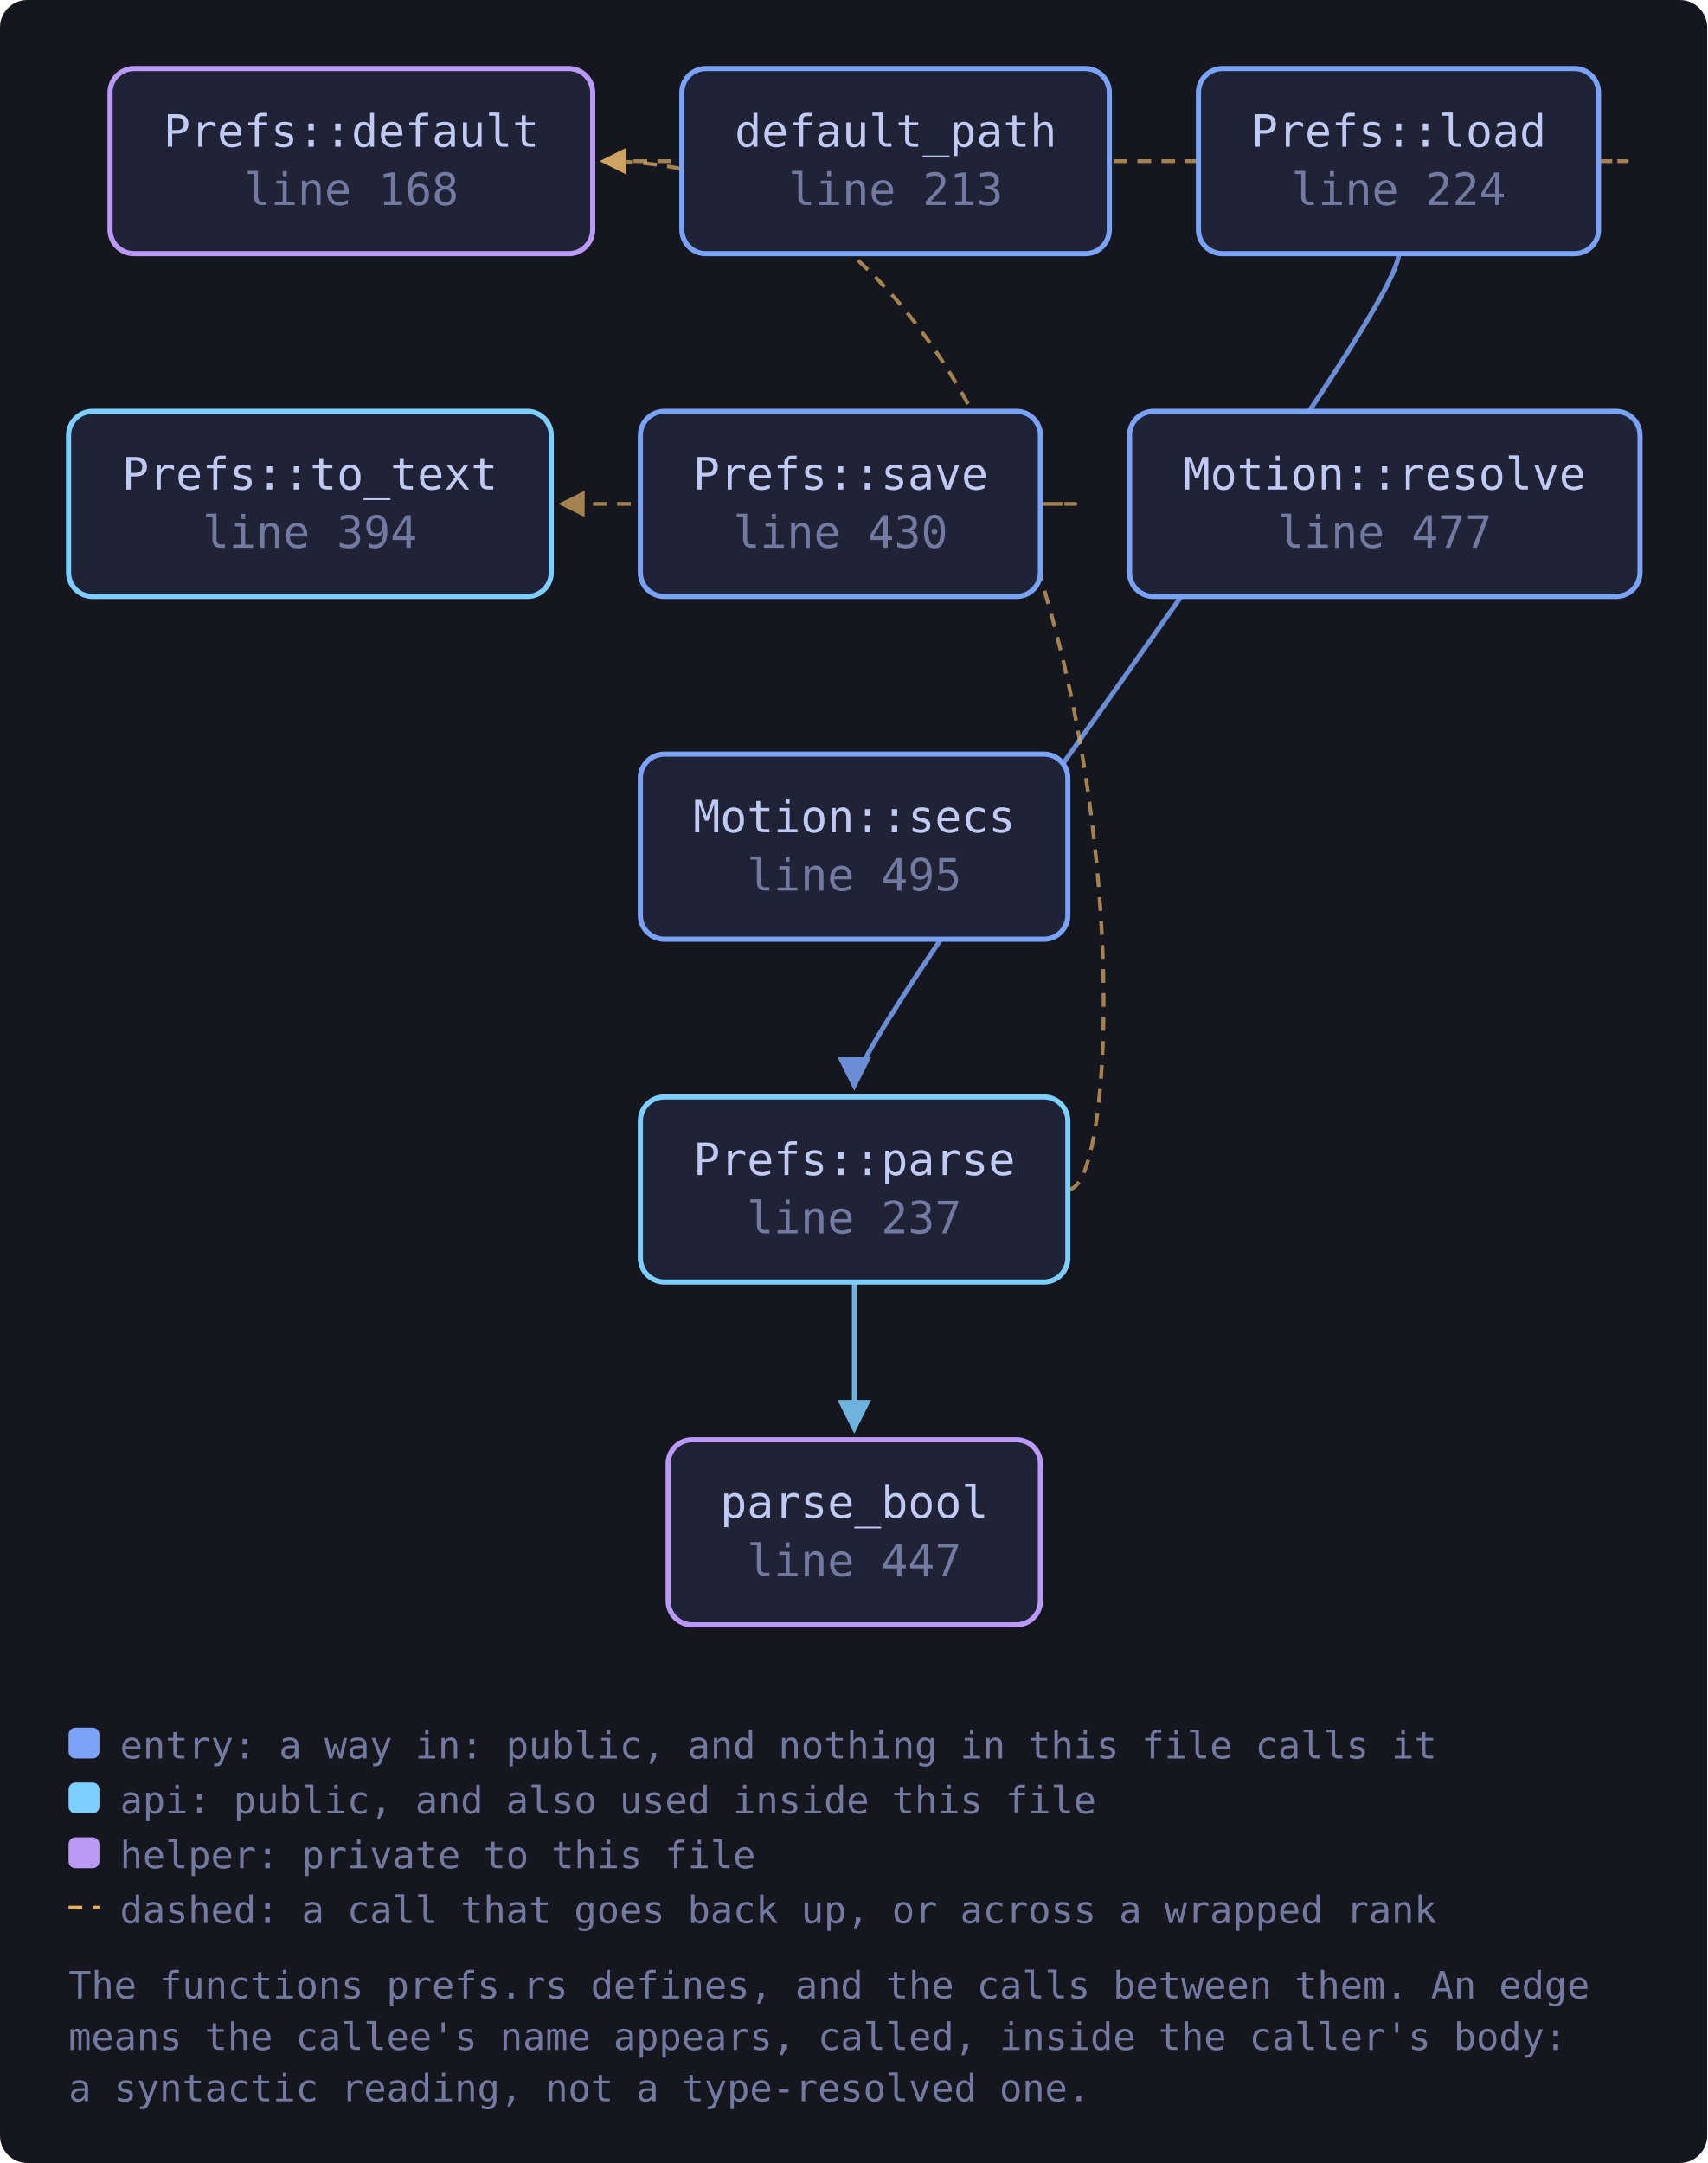
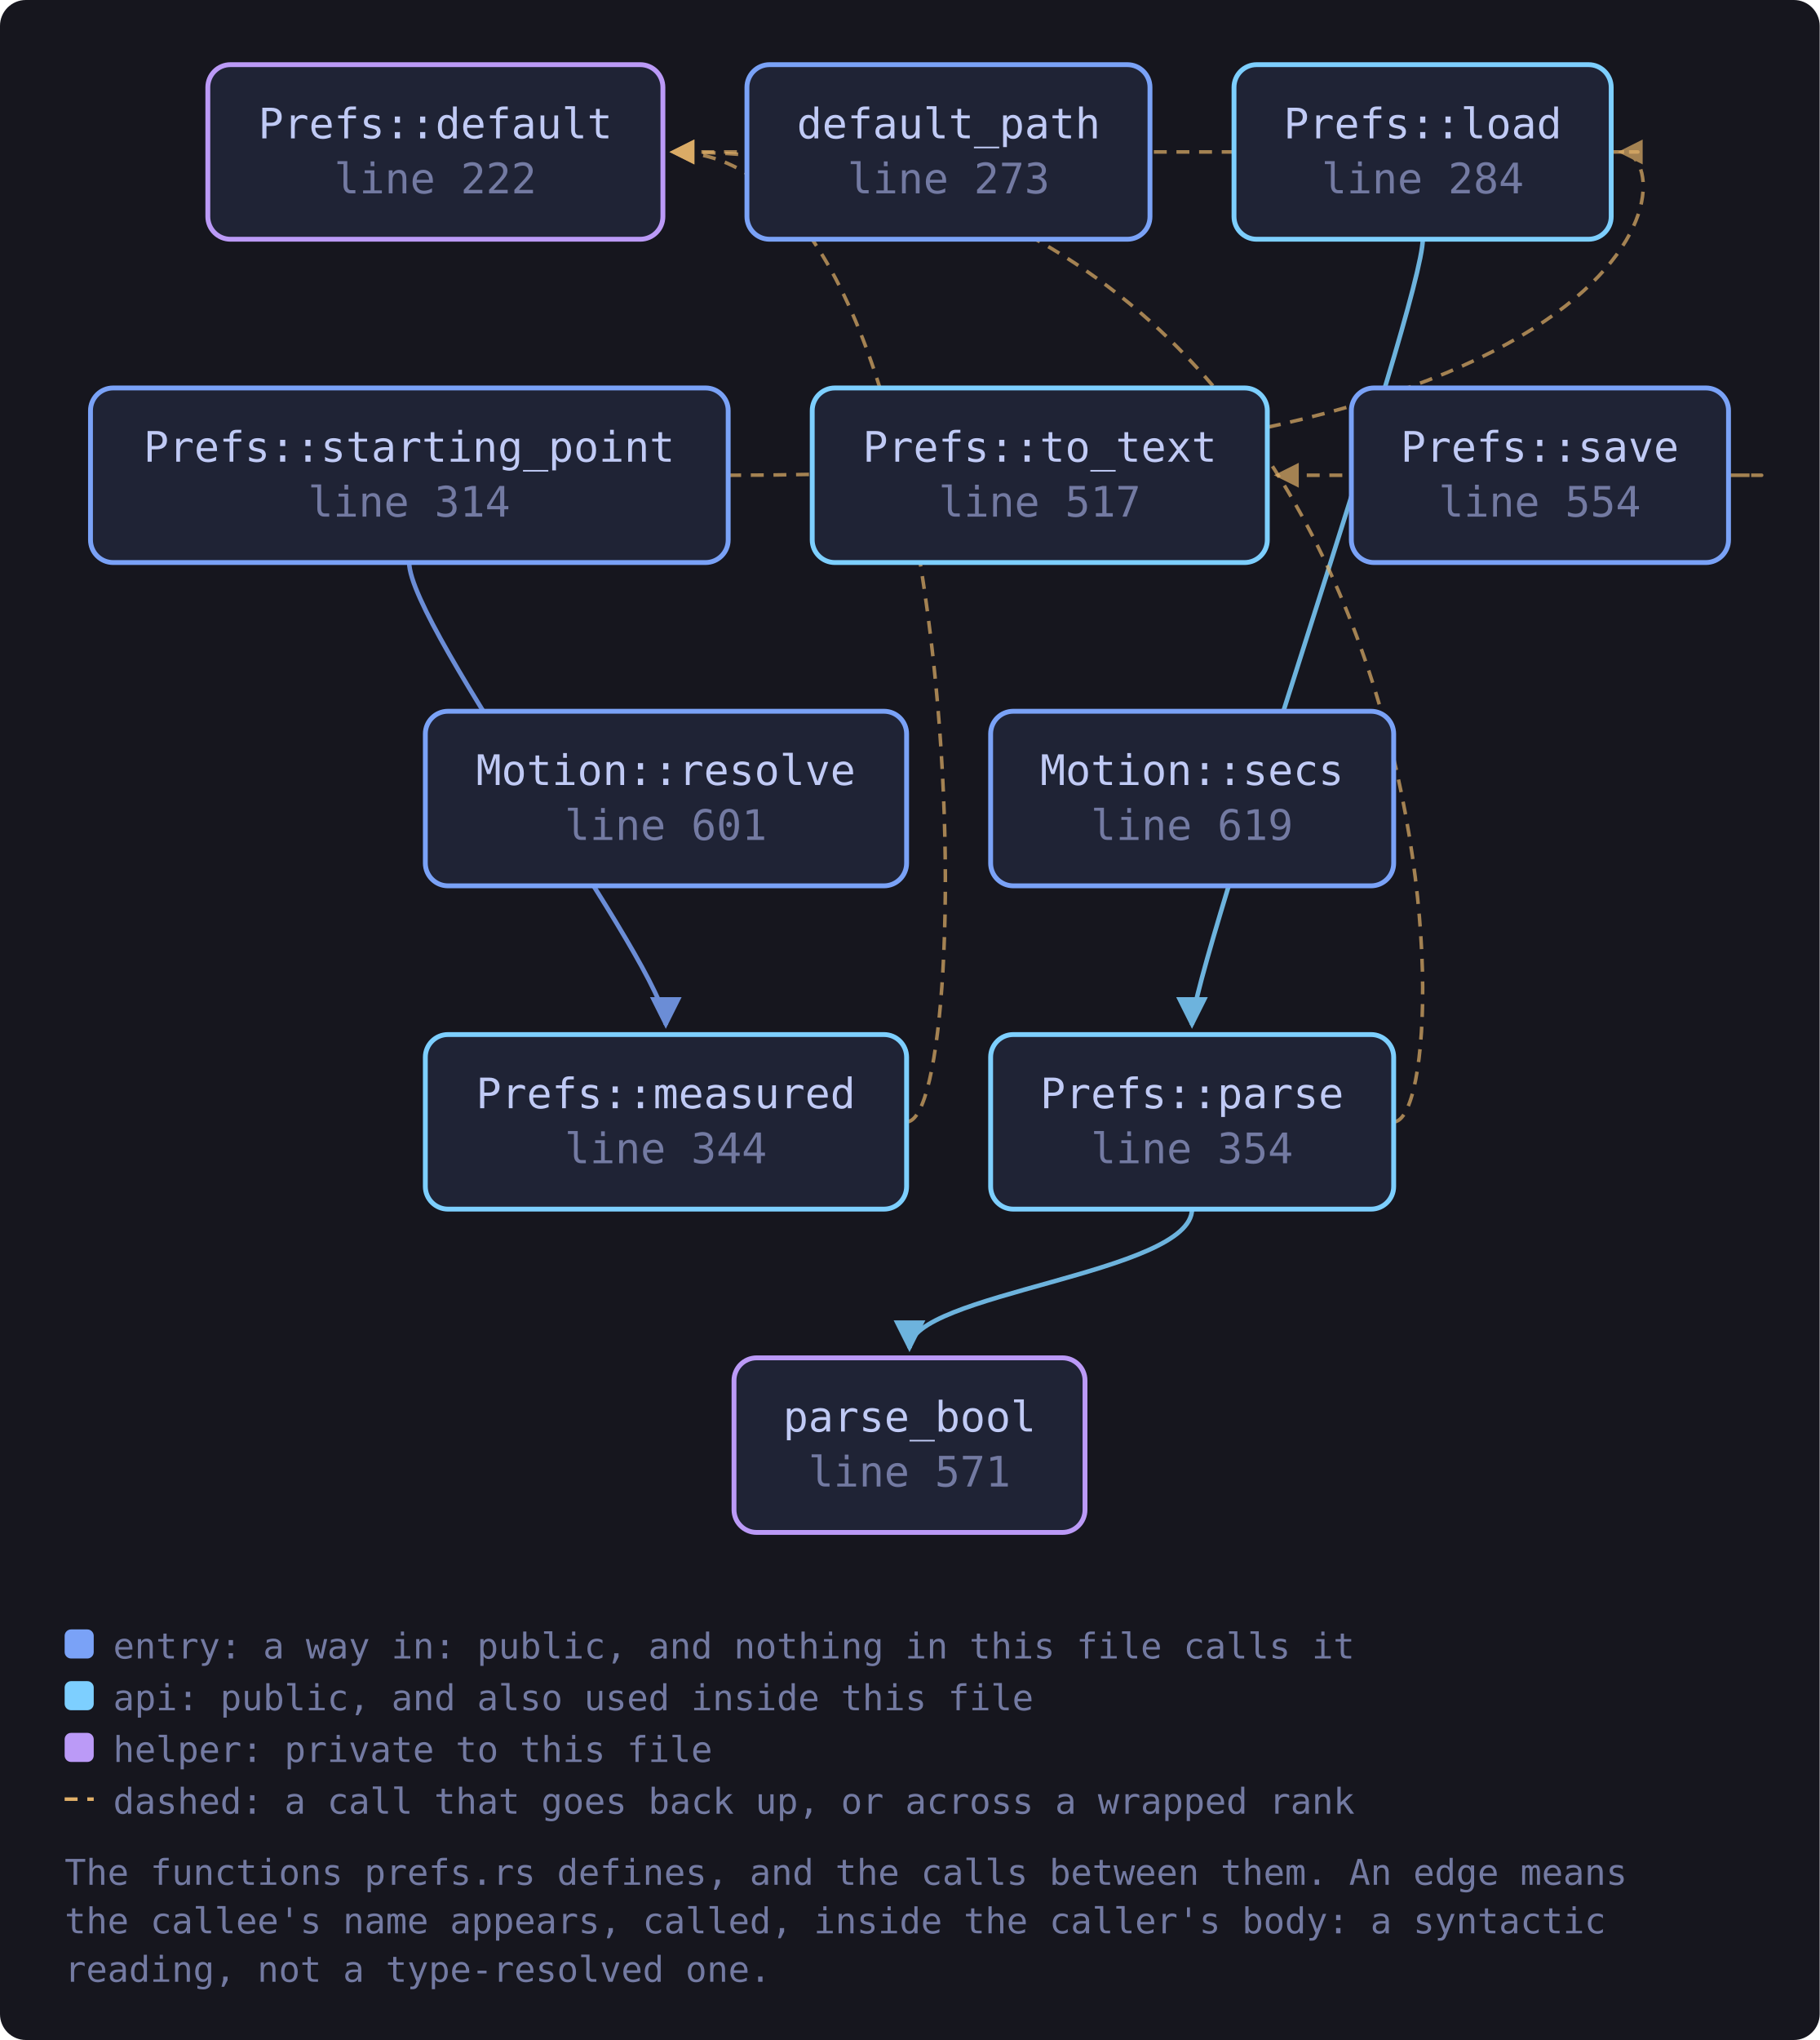
- <svg xmlns="http://www.w3.org/2000/svg" viewBox="0 0 498 631" width="498" height="631" style="max-width:100%;height:auto" role="img" aria-label="flowchart">
+ <svg xmlns="http://www.w3.org/2000/svg" viewBox="0 0 563 631" width="563" height="631" style="max-width:100%;height:auto" role="img" aria-label="flowchart">
  <defs>
    <marker id="a-muted" viewBox="0 0 8 8" refX="7" refY="4" markerWidth="7" markerHeight="7" orient="auto-start-reverse">
      <path d="M0 0 L8 4 L0 8 z" fill="var(--muted, #737aa2)" />
    </marker>
    <marker id="a-warn" viewBox="0 0 8 8" refX="7" refY="4" markerWidth="7" markerHeight="7" orient="auto-start-reverse">
      <path d="M0 0 L8 4 L0 8 z" fill="var(--warn, #e0af68)" />
    </marker>
    <marker id="a-accent" viewBox="0 0 8 8" refX="7" refY="4" markerWidth="7" markerHeight="7" orient="auto-start-reverse">
      <path d="M0 0 L8 4 L0 8 z" fill="var(--accent, #7aa2f7)" />
    </marker>
    <marker id="a-cyan" viewBox="0 0 8 8" refX="7" refY="4" markerWidth="7" markerHeight="7" orient="auto-start-reverse">
      <path d="M0 0 L8 4 L0 8 z" fill="var(--cyan, #7dcfff)" />
    </marker>
    <marker id="a-accent-2" viewBox="0 0 8 8" refX="7" refY="4" markerWidth="7" markerHeight="7" orient="auto-start-reverse">
      <path d="M0 0 L8 4 L0 8 z" fill="var(--accent-2, #bb9af7)" />
    </marker>
  </defs>
-   <rect x="0" y="0" width="498" height="631" fill="var(--bg-inset, #16161e)" rx="8" />
-   <path d="M466.3 47.0 C 488.3 47.0, 488.3 47.0, 175.9 47.0" fill="none" stroke="var(--warn, #e0af68)" stroke-width="1.1" opacity="0.7" stroke-dasharray="4 3" marker-end="url(#a-warn)" />
-   <path d="M408.0 74.0 C 408.0 94.0, 249.2 300.0, 249.2 317.0" fill="none" stroke="var(--accent, #7aa2f7)" stroke-width="1.4" opacity="0.85" marker-end="url(#a-accent)" />
-   <path d="M311.6 347.0 C 333.6 347.0, 333.6 47.0, 175.9 47.0" fill="none" stroke="var(--warn, #e0af68)" stroke-width="1.1" opacity="0.7" stroke-dasharray="4 3" marker-end="url(#a-warn)" />
-   <path d="M249.2 374.0 C 249.2 394.0, 249.2 400.0, 249.2 417.0" fill="none" stroke="var(--cyan, #7dcfff)" stroke-width="1.4" opacity="0.85" marker-end="url(#a-cyan)" />
-   <path d="M303.5 147.0 C 325.5 147.0, 325.5 147.0, 163.8 147.0" fill="none" stroke="var(--warn, #e0af68)" stroke-width="1.1" opacity="0.7" stroke-dasharray="4 3" marker-end="url(#a-warn)" />
-   <a href="https://github.com/tilas01/veilvoice/blob/main/crates/veilvoice-gui/src/prefs.rs#L168" target="_blank" rel="noopener noreferrer">
-     <rect x="32.1" y="20.0" width="140.8" height="54.0" rx="7" fill="var(--bg-soft, #1f2335)" stroke="var(--accent-2, #bb9af7)" stroke-width="1.5" />
-     <text x="102.5" y="42.8" font-family="ui-monospace, SFMono-Regular, Menlo, Consolas, monospace" font-size="13" fill="var(--fg, #c0caf5)" text-anchor="middle">Prefs::default</text>
-     <text x="102.5" y="59.8" font-family="ui-monospace, SFMono-Regular, Menlo, Consolas, monospace" font-size="13" fill="var(--muted, #737aa2)" text-anchor="middle">line 168</text>
+   <rect x="0" y="0" width="563" height="631" fill="var(--bg-inset, #16161e)" rx="8" />
+   <path d="M498.5 47.0 C 520.5 47.0, 520.5 47.0, 208.1 47.0" fill="none" stroke="var(--warn, #e0af68)" stroke-width="1.1" opacity="0.7" stroke-dasharray="4 3" marker-end="url(#a-warn)" />
+   <path d="M440.2 74.0 C 440.2 94.0, 368.8 300.0, 368.8 317.0" fill="none" stroke="var(--cyan, #7dcfff)" stroke-width="1.4" opacity="0.85" marker-end="url(#a-cyan)" />
+   <path d="M280.5 347.0 C 302.5 347.0, 302.5 47.0, 208.1 47.0" fill="none" stroke="var(--warn, #e0af68)" stroke-width="1.1" opacity="0.7" stroke-dasharray="4 3" marker-end="url(#a-warn)" />
+   <path d="M431.2 347.0 C 453.2 347.0, 453.2 47.0, 208.1 47.0" fill="none" stroke="var(--warn, #e0af68)" stroke-width="1.1" opacity="0.7" stroke-dasharray="4 3" marker-end="url(#a-warn)" />
+   <path d="M368.8 374.0 C 368.8 394.0, 281.4 400.0, 281.4 417.0" fill="none" stroke="var(--cyan, #7dcfff)" stroke-width="1.4" opacity="0.85" marker-end="url(#a-cyan)" />
+   <path d="M534.8 147.0 C 556.8 147.0, 556.8 147.0, 395.1 147.0" fill="none" stroke="var(--warn, #e0af68)" stroke-width="1.1" opacity="0.7" stroke-dasharray="4 3" marker-end="url(#a-warn)" />
+   <path d="M225.3 147.0 C 520.5 147.0, 520.5 47.0, 501.5 47.0" fill="none" stroke="var(--warn, #e0af68)" stroke-width="1.1" opacity="0.7" stroke-dasharray="4 3" marker-end="url(#a-warn)" />
+   <path d="M126.6 174.0 C 126.6 194.0, 206.0 300.0, 206.0 317.0" fill="none" stroke="var(--accent, #7aa2f7)" stroke-width="1.4" opacity="0.85" marker-end="url(#a-accent)" />
+   <a href="https://github.com/tilas01/veilvoice/blob/main/crates/veilvoice-gui/src/prefs.rs#L222" target="_blank" rel="noopener noreferrer">
+     <rect x="64.3" y="20.0" width="140.8" height="54.0" rx="7" fill="var(--bg-soft, #1f2335)" stroke="var(--accent-2, #bb9af7)" stroke-width="1.5" />
+     <text x="134.7" y="42.8" font-family="ui-monospace, SFMono-Regular, Menlo, Consolas, monospace" font-size="13" fill="var(--fg, #c0caf5)" text-anchor="middle">Prefs::default</text>
+     <text x="134.7" y="59.8" font-family="ui-monospace, SFMono-Regular, Menlo, Consolas, monospace" font-size="13" fill="var(--muted, #737aa2)" text-anchor="middle">line 222</text>
  </a>
-   <a href="https://github.com/tilas01/veilvoice/blob/main/crates/veilvoice-gui/src/prefs.rs#L213" target="_blank" rel="noopener noreferrer">
-     <rect x="198.9" y="20.0" width="124.7" height="54.0" rx="7" fill="var(--bg-soft, #1f2335)" stroke="var(--accent, #7aa2f7)" stroke-width="1.5" />
-     <text x="261.3" y="42.8" font-family="ui-monospace, SFMono-Regular, Menlo, Consolas, monospace" font-size="13" fill="var(--fg, #c0caf5)" text-anchor="middle">default_path</text>
-     <text x="261.3" y="59.8" font-family="ui-monospace, SFMono-Regular, Menlo, Consolas, monospace" font-size="13" fill="var(--muted, #737aa2)" text-anchor="middle">line 213</text>
+   <a href="https://github.com/tilas01/veilvoice/blob/main/crates/veilvoice-gui/src/prefs.rs#L273" target="_blank" rel="noopener noreferrer">
+     <rect x="231.1" y="20.0" width="124.7" height="54.0" rx="7" fill="var(--bg-soft, #1f2335)" stroke="var(--accent, #7aa2f7)" stroke-width="1.5" />
+     <text x="293.5" y="42.8" font-family="ui-monospace, SFMono-Regular, Menlo, Consolas, monospace" font-size="13" fill="var(--fg, #c0caf5)" text-anchor="middle">default_path</text>
+     <text x="293.5" y="59.8" font-family="ui-monospace, SFMono-Regular, Menlo, Consolas, monospace" font-size="13" fill="var(--muted, #737aa2)" text-anchor="middle">line 273</text>
  </a>
-   <a href="https://github.com/tilas01/veilvoice/blob/main/crates/veilvoice-gui/src/prefs.rs#L224" target="_blank" rel="noopener noreferrer">
-     <rect x="349.6" y="20.0" width="116.7" height="54.0" rx="7" fill="var(--bg-soft, #1f2335)" stroke="var(--accent, #7aa2f7)" stroke-width="1.5" />
-     <text x="408.0" y="42.8" font-family="ui-monospace, SFMono-Regular, Menlo, Consolas, monospace" font-size="13" fill="var(--fg, #c0caf5)" text-anchor="middle">Prefs::load</text>
-     <text x="408.0" y="59.8" font-family="ui-monospace, SFMono-Regular, Menlo, Consolas, monospace" font-size="13" fill="var(--muted, #737aa2)" text-anchor="middle">line 224</text>
+   <a href="https://github.com/tilas01/veilvoice/blob/main/crates/veilvoice-gui/src/prefs.rs#L284" target="_blank" rel="noopener noreferrer">
+     <rect x="381.8" y="20.0" width="116.7" height="54.0" rx="7" fill="var(--bg-soft, #1f2335)" stroke="var(--cyan, #7dcfff)" stroke-width="1.5" />
+     <text x="440.2" y="42.8" font-family="ui-monospace, SFMono-Regular, Menlo, Consolas, monospace" font-size="13" fill="var(--fg, #c0caf5)" text-anchor="middle">Prefs::load</text>
+     <text x="440.2" y="59.8" font-family="ui-monospace, SFMono-Regular, Menlo, Consolas, monospace" font-size="13" fill="var(--muted, #737aa2)" text-anchor="middle">line 284</text>
  </a>
-   <a href="https://github.com/tilas01/veilvoice/blob/main/crates/veilvoice-gui/src/prefs.rs#L237" target="_blank" rel="noopener noreferrer">
-     <rect x="186.8" y="320.0" width="124.7" height="54.0" rx="7" fill="var(--bg-soft, #1f2335)" stroke="var(--cyan, #7dcfff)" stroke-width="1.5" />
-     <text x="249.2" y="342.8" font-family="ui-monospace, SFMono-Regular, Menlo, Consolas, monospace" font-size="13" fill="var(--fg, #c0caf5)" text-anchor="middle">Prefs::parse</text>
-     <text x="249.2" y="359.8" font-family="ui-monospace, SFMono-Regular, Menlo, Consolas, monospace" font-size="13" fill="var(--muted, #737aa2)" text-anchor="middle">line 237</text>
+   <a href="https://github.com/tilas01/veilvoice/blob/main/crates/veilvoice-gui/src/prefs.rs#L314" target="_blank" rel="noopener noreferrer">
+     <rect x="28.0" y="120.0" width="197.3" height="54.0" rx="7" fill="var(--bg-soft, #1f2335)" stroke="var(--accent, #7aa2f7)" stroke-width="1.5" />
+     <text x="126.6" y="142.8" font-family="ui-monospace, SFMono-Regular, Menlo, Consolas, monospace" font-size="13" fill="var(--fg, #c0caf5)" text-anchor="middle">Prefs::starting_point</text>
+     <text x="126.6" y="159.8" font-family="ui-monospace, SFMono-Regular, Menlo, Consolas, monospace" font-size="13" fill="var(--muted, #737aa2)" text-anchor="middle">line 314</text>
  </a>
-   <a href="https://github.com/tilas01/veilvoice/blob/main/crates/veilvoice-gui/src/prefs.rs#L394" target="_blank" rel="noopener noreferrer">
-     <rect x="20.0" y="120.0" width="140.8" height="54.0" rx="7" fill="var(--bg-soft, #1f2335)" stroke="var(--cyan, #7dcfff)" stroke-width="1.5" />
-     <text x="90.4" y="142.8" font-family="ui-monospace, SFMono-Regular, Menlo, Consolas, monospace" font-size="13" fill="var(--fg, #c0caf5)" text-anchor="middle">Prefs::to_text</text>
-     <text x="90.4" y="159.8" font-family="ui-monospace, SFMono-Regular, Menlo, Consolas, monospace" font-size="13" fill="var(--muted, #737aa2)" text-anchor="middle">line 394</text>
+   <a href="https://github.com/tilas01/veilvoice/blob/main/crates/veilvoice-gui/src/prefs.rs#L344" target="_blank" rel="noopener noreferrer">
+     <rect x="131.6" y="320.0" width="148.9" height="54.0" rx="7" fill="var(--bg-soft, #1f2335)" stroke="var(--cyan, #7dcfff)" stroke-width="1.5" />
+     <text x="206.0" y="342.8" font-family="ui-monospace, SFMono-Regular, Menlo, Consolas, monospace" font-size="13" fill="var(--fg, #c0caf5)" text-anchor="middle">Prefs::measured</text>
+     <text x="206.0" y="359.8" font-family="ui-monospace, SFMono-Regular, Menlo, Consolas, monospace" font-size="13" fill="var(--muted, #737aa2)" text-anchor="middle">line 344</text>
  </a>
-   <a href="https://github.com/tilas01/veilvoice/blob/main/crates/veilvoice-gui/src/prefs.rs#L430" target="_blank" rel="noopener noreferrer">
-     <rect x="186.8" y="120.0" width="116.7" height="54.0" rx="7" fill="var(--bg-soft, #1f2335)" stroke="var(--accent, #7aa2f7)" stroke-width="1.5" />
-     <text x="245.2" y="142.8" font-family="ui-monospace, SFMono-Regular, Menlo, Consolas, monospace" font-size="13" fill="var(--fg, #c0caf5)" text-anchor="middle">Prefs::save</text>
-     <text x="245.2" y="159.8" font-family="ui-monospace, SFMono-Regular, Menlo, Consolas, monospace" font-size="13" fill="var(--muted, #737aa2)" text-anchor="middle">line 430</text>
+   <a href="https://github.com/tilas01/veilvoice/blob/main/crates/veilvoice-gui/src/prefs.rs#L354" target="_blank" rel="noopener noreferrer">
+     <rect x="306.5" y="320.0" width="124.7" height="54.0" rx="7" fill="var(--bg-soft, #1f2335)" stroke="var(--cyan, #7dcfff)" stroke-width="1.5" />
+     <text x="368.8" y="342.8" font-family="ui-monospace, SFMono-Regular, Menlo, Consolas, monospace" font-size="13" fill="var(--fg, #c0caf5)" text-anchor="middle">Prefs::parse</text>
+     <text x="368.8" y="359.8" font-family="ui-monospace, SFMono-Regular, Menlo, Consolas, monospace" font-size="13" fill="var(--muted, #737aa2)" text-anchor="middle">line 354</text>
  </a>
-   <a href="https://github.com/tilas01/veilvoice/blob/main/crates/veilvoice-gui/src/prefs.rs#L447" target="_blank" rel="noopener noreferrer">
-     <rect x="194.9" y="420.0" width="108.6" height="54.0" rx="7" fill="var(--bg-soft, #1f2335)" stroke="var(--accent-2, #bb9af7)" stroke-width="1.5" />
-     <text x="249.2" y="442.8" font-family="ui-monospace, SFMono-Regular, Menlo, Consolas, monospace" font-size="13" fill="var(--fg, #c0caf5)" text-anchor="middle">parse_bool</text>
-     <text x="249.2" y="459.8" font-family="ui-monospace, SFMono-Regular, Menlo, Consolas, monospace" font-size="13" fill="var(--muted, #737aa2)" text-anchor="middle">line 447</text>
+   <a href="https://github.com/tilas01/veilvoice/blob/main/crates/veilvoice-gui/src/prefs.rs#L517" target="_blank" rel="noopener noreferrer">
+     <rect x="251.3" y="120.0" width="140.8" height="54.0" rx="7" fill="var(--bg-soft, #1f2335)" stroke="var(--cyan, #7dcfff)" stroke-width="1.5" />
+     <text x="321.7" y="142.8" font-family="ui-monospace, SFMono-Regular, Menlo, Consolas, monospace" font-size="13" fill="var(--fg, #c0caf5)" text-anchor="middle">Prefs::to_text</text>
+     <text x="321.7" y="159.8" font-family="ui-monospace, SFMono-Regular, Menlo, Consolas, monospace" font-size="13" fill="var(--muted, #737aa2)" text-anchor="middle">line 517</text>
  </a>
-   <a href="https://github.com/tilas01/veilvoice/blob/main/crates/veilvoice-gui/src/prefs.rs#L477" target="_blank" rel="noopener noreferrer">
-     <rect x="329.5" y="120.0" width="148.9" height="54.0" rx="7" fill="var(--bg-soft, #1f2335)" stroke="var(--accent, #7aa2f7)" stroke-width="1.5" />
-     <text x="403.9" y="142.8" font-family="ui-monospace, SFMono-Regular, Menlo, Consolas, monospace" font-size="13" fill="var(--fg, #c0caf5)" text-anchor="middle">Motion::resolve</text>
-     <text x="403.9" y="159.8" font-family="ui-monospace, SFMono-Regular, Menlo, Consolas, monospace" font-size="13" fill="var(--muted, #737aa2)" text-anchor="middle">line 477</text>
+   <a href="https://github.com/tilas01/veilvoice/blob/main/crates/veilvoice-gui/src/prefs.rs#L554" target="_blank" rel="noopener noreferrer">
+     <rect x="418.1" y="120.0" width="116.7" height="54.0" rx="7" fill="var(--bg-soft, #1f2335)" stroke="var(--accent, #7aa2f7)" stroke-width="1.5" />
+     <text x="476.4" y="142.8" font-family="ui-monospace, SFMono-Regular, Menlo, Consolas, monospace" font-size="13" fill="var(--fg, #c0caf5)" text-anchor="middle">Prefs::save</text>
+     <text x="476.4" y="159.8" font-family="ui-monospace, SFMono-Regular, Menlo, Consolas, monospace" font-size="13" fill="var(--muted, #737aa2)" text-anchor="middle">line 554</text>
  </a>
-   <a href="https://github.com/tilas01/veilvoice/blob/main/crates/veilvoice-gui/src/prefs.rs#L495" target="_blank" rel="noopener noreferrer">
-     <rect x="186.8" y="220.0" width="124.7" height="54.0" rx="7" fill="var(--bg-soft, #1f2335)" stroke="var(--accent, #7aa2f7)" stroke-width="1.5" />
-     <text x="249.2" y="242.8" font-family="ui-monospace, SFMono-Regular, Menlo, Consolas, monospace" font-size="13" fill="var(--fg, #c0caf5)" text-anchor="middle">Motion::secs</text>
-     <text x="249.2" y="259.8" font-family="ui-monospace, SFMono-Regular, Menlo, Consolas, monospace" font-size="13" fill="var(--muted, #737aa2)" text-anchor="middle">line 495</text>
+   <a href="https://github.com/tilas01/veilvoice/blob/main/crates/veilvoice-gui/src/prefs.rs#L571" target="_blank" rel="noopener noreferrer">
+     <rect x="227.1" y="420.0" width="108.6" height="54.0" rx="7" fill="var(--bg-soft, #1f2335)" stroke="var(--accent-2, #bb9af7)" stroke-width="1.5" />
+     <text x="281.4" y="442.8" font-family="ui-monospace, SFMono-Regular, Menlo, Consolas, monospace" font-size="13" fill="var(--fg, #c0caf5)" text-anchor="middle">parse_bool</text>
+     <text x="281.4" y="459.8" font-family="ui-monospace, SFMono-Regular, Menlo, Consolas, monospace" font-size="13" fill="var(--muted, #737aa2)" text-anchor="middle">line 571</text>
+   </a>
+   <a href="https://github.com/tilas01/veilvoice/blob/main/crates/veilvoice-gui/src/prefs.rs#L601" target="_blank" rel="noopener noreferrer">
+     <rect x="131.6" y="220.0" width="148.9" height="54.0" rx="7" fill="var(--bg-soft, #1f2335)" stroke="var(--accent, #7aa2f7)" stroke-width="1.5" />
+     <text x="206.0" y="242.8" font-family="ui-monospace, SFMono-Regular, Menlo, Consolas, monospace" font-size="13" fill="var(--fg, #c0caf5)" text-anchor="middle">Motion::resolve</text>
+     <text x="206.0" y="259.8" font-family="ui-monospace, SFMono-Regular, Menlo, Consolas, monospace" font-size="13" fill="var(--muted, #737aa2)" text-anchor="middle">line 601</text>
+   </a>
+   <a href="https://github.com/tilas01/veilvoice/blob/main/crates/veilvoice-gui/src/prefs.rs#L619" target="_blank" rel="noopener noreferrer">
+     <rect x="306.5" y="220.0" width="124.7" height="54.0" rx="7" fill="var(--bg-soft, #1f2335)" stroke="var(--accent, #7aa2f7)" stroke-width="1.5" />
+     <text x="368.8" y="242.8" font-family="ui-monospace, SFMono-Regular, Menlo, Consolas, monospace" font-size="13" fill="var(--fg, #c0caf5)" text-anchor="middle">Motion::secs</text>
+     <text x="368.8" y="259.8" font-family="ui-monospace, SFMono-Regular, Menlo, Consolas, monospace" font-size="13" fill="var(--muted, #737aa2)" text-anchor="middle">line 619</text>
  </a>
  <rect x="20.0" y="504.0" width="9" height="9" rx="2" fill="var(--accent, #7aa2f7)" />
  <text x="35.0" y="513.0" font-family="ui-monospace, SFMono-Regular, Menlo, Consolas, monospace" font-size="11" fill="var(--muted, #737aa2)">entry: a way in: public, and nothing in this file calls it</text>
  <rect x="20.0" y="520.0" width="9" height="9" rx="2" fill="var(--cyan, #7dcfff)" />
  <text x="35.0" y="529.0" font-family="ui-monospace, SFMono-Regular, Menlo, Consolas, monospace" font-size="11" fill="var(--muted, #737aa2)">api: public, and also used inside this file</text>
  <rect x="20.0" y="536.0" width="9" height="9" rx="2" fill="var(--accent-2, #bb9af7)" />
  <text x="35.0" y="545.0" font-family="ui-monospace, SFMono-Regular, Menlo, Consolas, monospace" font-size="11" fill="var(--muted, #737aa2)">helper: private to this file</text>
  <path d="M20.0 556.5 L29.0 556.5" stroke="var(--warn, #e0af68)" stroke-width="1.1" stroke-dasharray="4 3" />
  <text x="35.0" y="561.0" font-family="ui-monospace, SFMono-Regular, Menlo, Consolas, monospace" font-size="11" fill="var(--muted, #737aa2)">dashed: a call that goes back up, or across a wrapped rank</text>
-   <text x="20.0" y="583.0" font-family="ui-monospace, SFMono-Regular, Menlo, Consolas, monospace" font-size="11" fill="var(--muted, #737aa2)">The functions prefs.rs defines, and the calls between them. An edge</text>
-   <text x="20.0" y="598.0" font-family="ui-monospace, SFMono-Regular, Menlo, Consolas, monospace" font-size="11" fill="var(--muted, #737aa2)">means the callee's name appears, called, inside the caller's body:</text>
-   <text x="20.0" y="613.0" font-family="ui-monospace, SFMono-Regular, Menlo, Consolas, monospace" font-size="11" fill="var(--muted, #737aa2)">a syntactic reading, not a type-resolved one.</text>
+   <text x="20.0" y="583.0" font-family="ui-monospace, SFMono-Regular, Menlo, Consolas, monospace" font-size="11" fill="var(--muted, #737aa2)">The functions prefs.rs defines, and the calls between them. An edge means</text>
+   <text x="20.0" y="598.0" font-family="ui-monospace, SFMono-Regular, Menlo, Consolas, monospace" font-size="11" fill="var(--muted, #737aa2)">the callee's name appears, called, inside the caller's body: a syntactic</text>
+   <text x="20.0" y="613.0" font-family="ui-monospace, SFMono-Regular, Menlo, Consolas, monospace" font-size="11" fill="var(--muted, #737aa2)">reading, not a type-resolved one.</text>
</svg>
